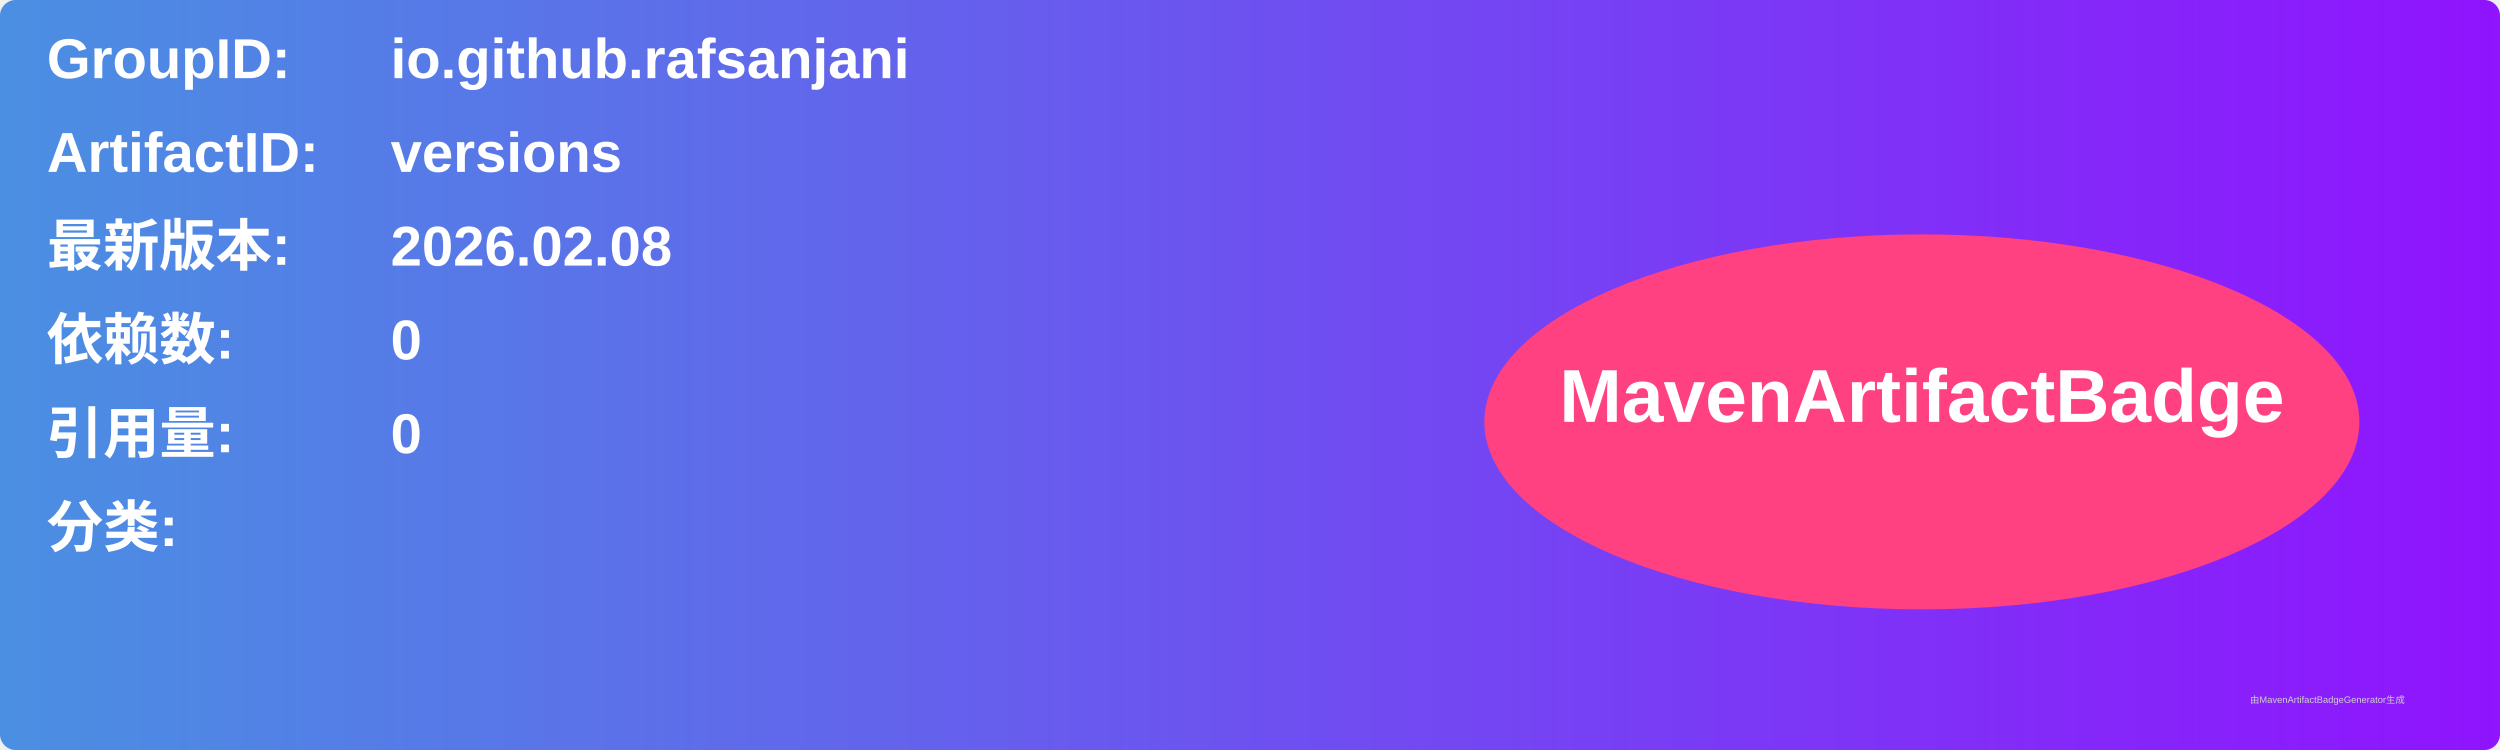
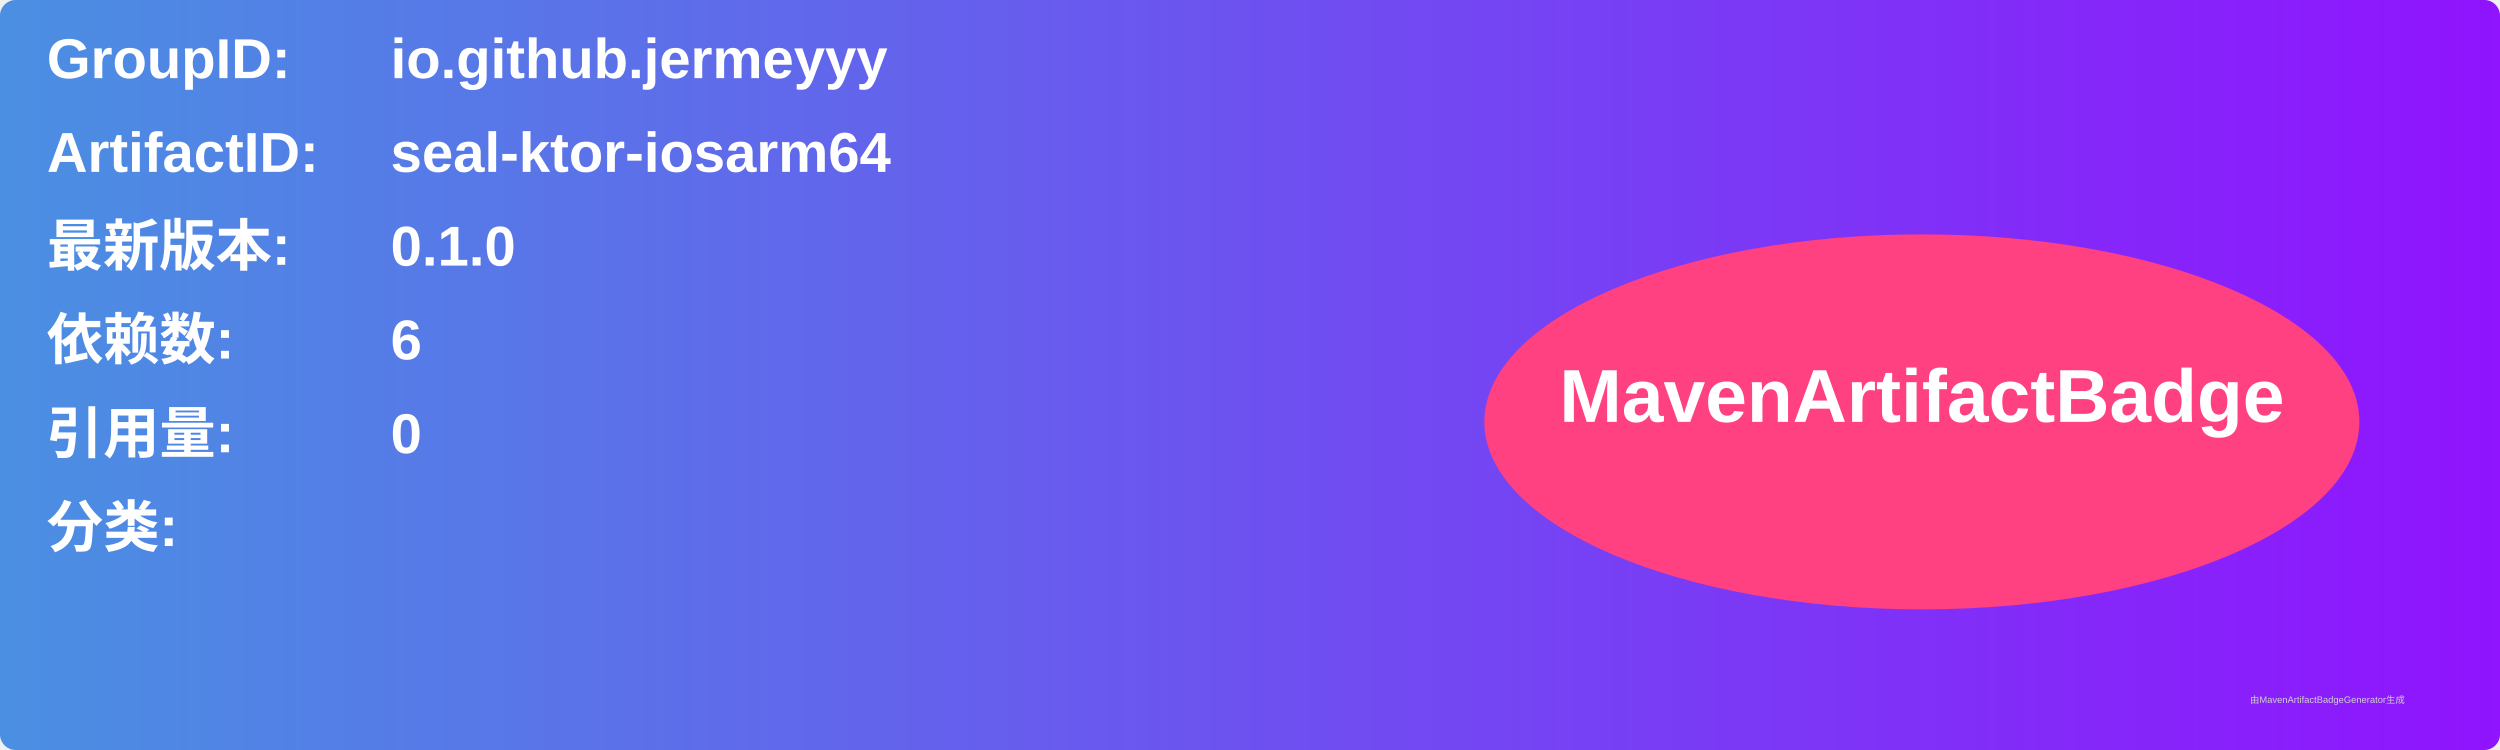
<svg xmlns="http://www.w3.org/2000/svg" width="800" height="240" viewBox="0 0 800 240">
  <linearGradient id="grad" x1="0%" y1="0%" x2="100%" y2="0%">
    <stop offset="0%" stop-color="#4a90e2" />
    <stop offset="100%" stop-color="#9013fe" />
  </linearGradient>
  <rect width="100%" height="100%" rx="5" ry="5" fill="url(#grad)" />
  <g transform="translate(15, 15)">
    <text x="0" y="10" font-family="Arial" font-size="18" fill="white" font-weight="bold" width="260">GroupID:</text>
-     <text x="110" y="10" font-family="Arial" font-size="18" fill="white" font-weight="bold" width="460">io.github.rafsanjani</text>
+     <text x="110" y="10" font-family="Arial" font-size="18" fill="white" font-weight="bold" width="460">io.github.jermeyyy</text>
    <text x="0" y="40" font-family="Arial" font-size="18" fill="white" font-weight="bold" width="260">ArtifactID:</text>
-     <text x="110" y="40" font-family="Arial" font-size="18" fill="white" font-weight="bold" width="460">versions</text>
+     <text x="110" y="40" font-family="Arial" font-size="18" fill="white" font-weight="bold" width="460">seal-ktor-iosarm64</text>
    <text x="0" y="70" font-family="Arial" font-size="18" fill="white" font-weight="bold">最新版本:</text>
    <text x="110" y="70" font-family="Arial" font-size="18" fill="white" font-weight="bold">
-       <tspan font-weight="bold">2026.02.08</tspan>
+       <tspan font-weight="bold">0.1.0</tspan>
    </text>
    <text x="0" y="100" font-family="Arial" font-size="18" fill="white" font-weight="bold">依赖数: </text>
    <text x="110" y="100" font-family="Arial" font-size="18" fill="white">
-       <tspan font-weight="bold">0</tspan>
+       <tspan font-weight="bold">6</tspan>
    </text>
    <text x="0" y="130" font-family="Arial" font-size="18" fill="white" font-weight="bold">引用量: </text>
    <text x="110" y="130" font-family="Arial" font-size="18" fill="white">
      <tspan font-weight="bold">0</tspan>
    </text>
    <text x="0" y="160" font-family="Arial" font-size="18" fill="white" font-weight="bold">分类:</text>
    <text x="10" y="190" font-family="Arial" font-size="10" fill="white">
      <tspan font-weight="bold" />
    </text>
    <ellipse cx="600" cy="120" rx="140" ry="60" fill="#ff4081" />
    <text x="600" y="120" text-anchor="middle" font-family="Arial" font-size="24" fill="white" font-weight="bold">MavenArtifactBadge</text>
  </g>
  <text x="720" y="225" font-family="Arial" font-size="3" fill="#d0d0d0">由MavenArtifactBadgeGenerator生成</text>
</svg>
